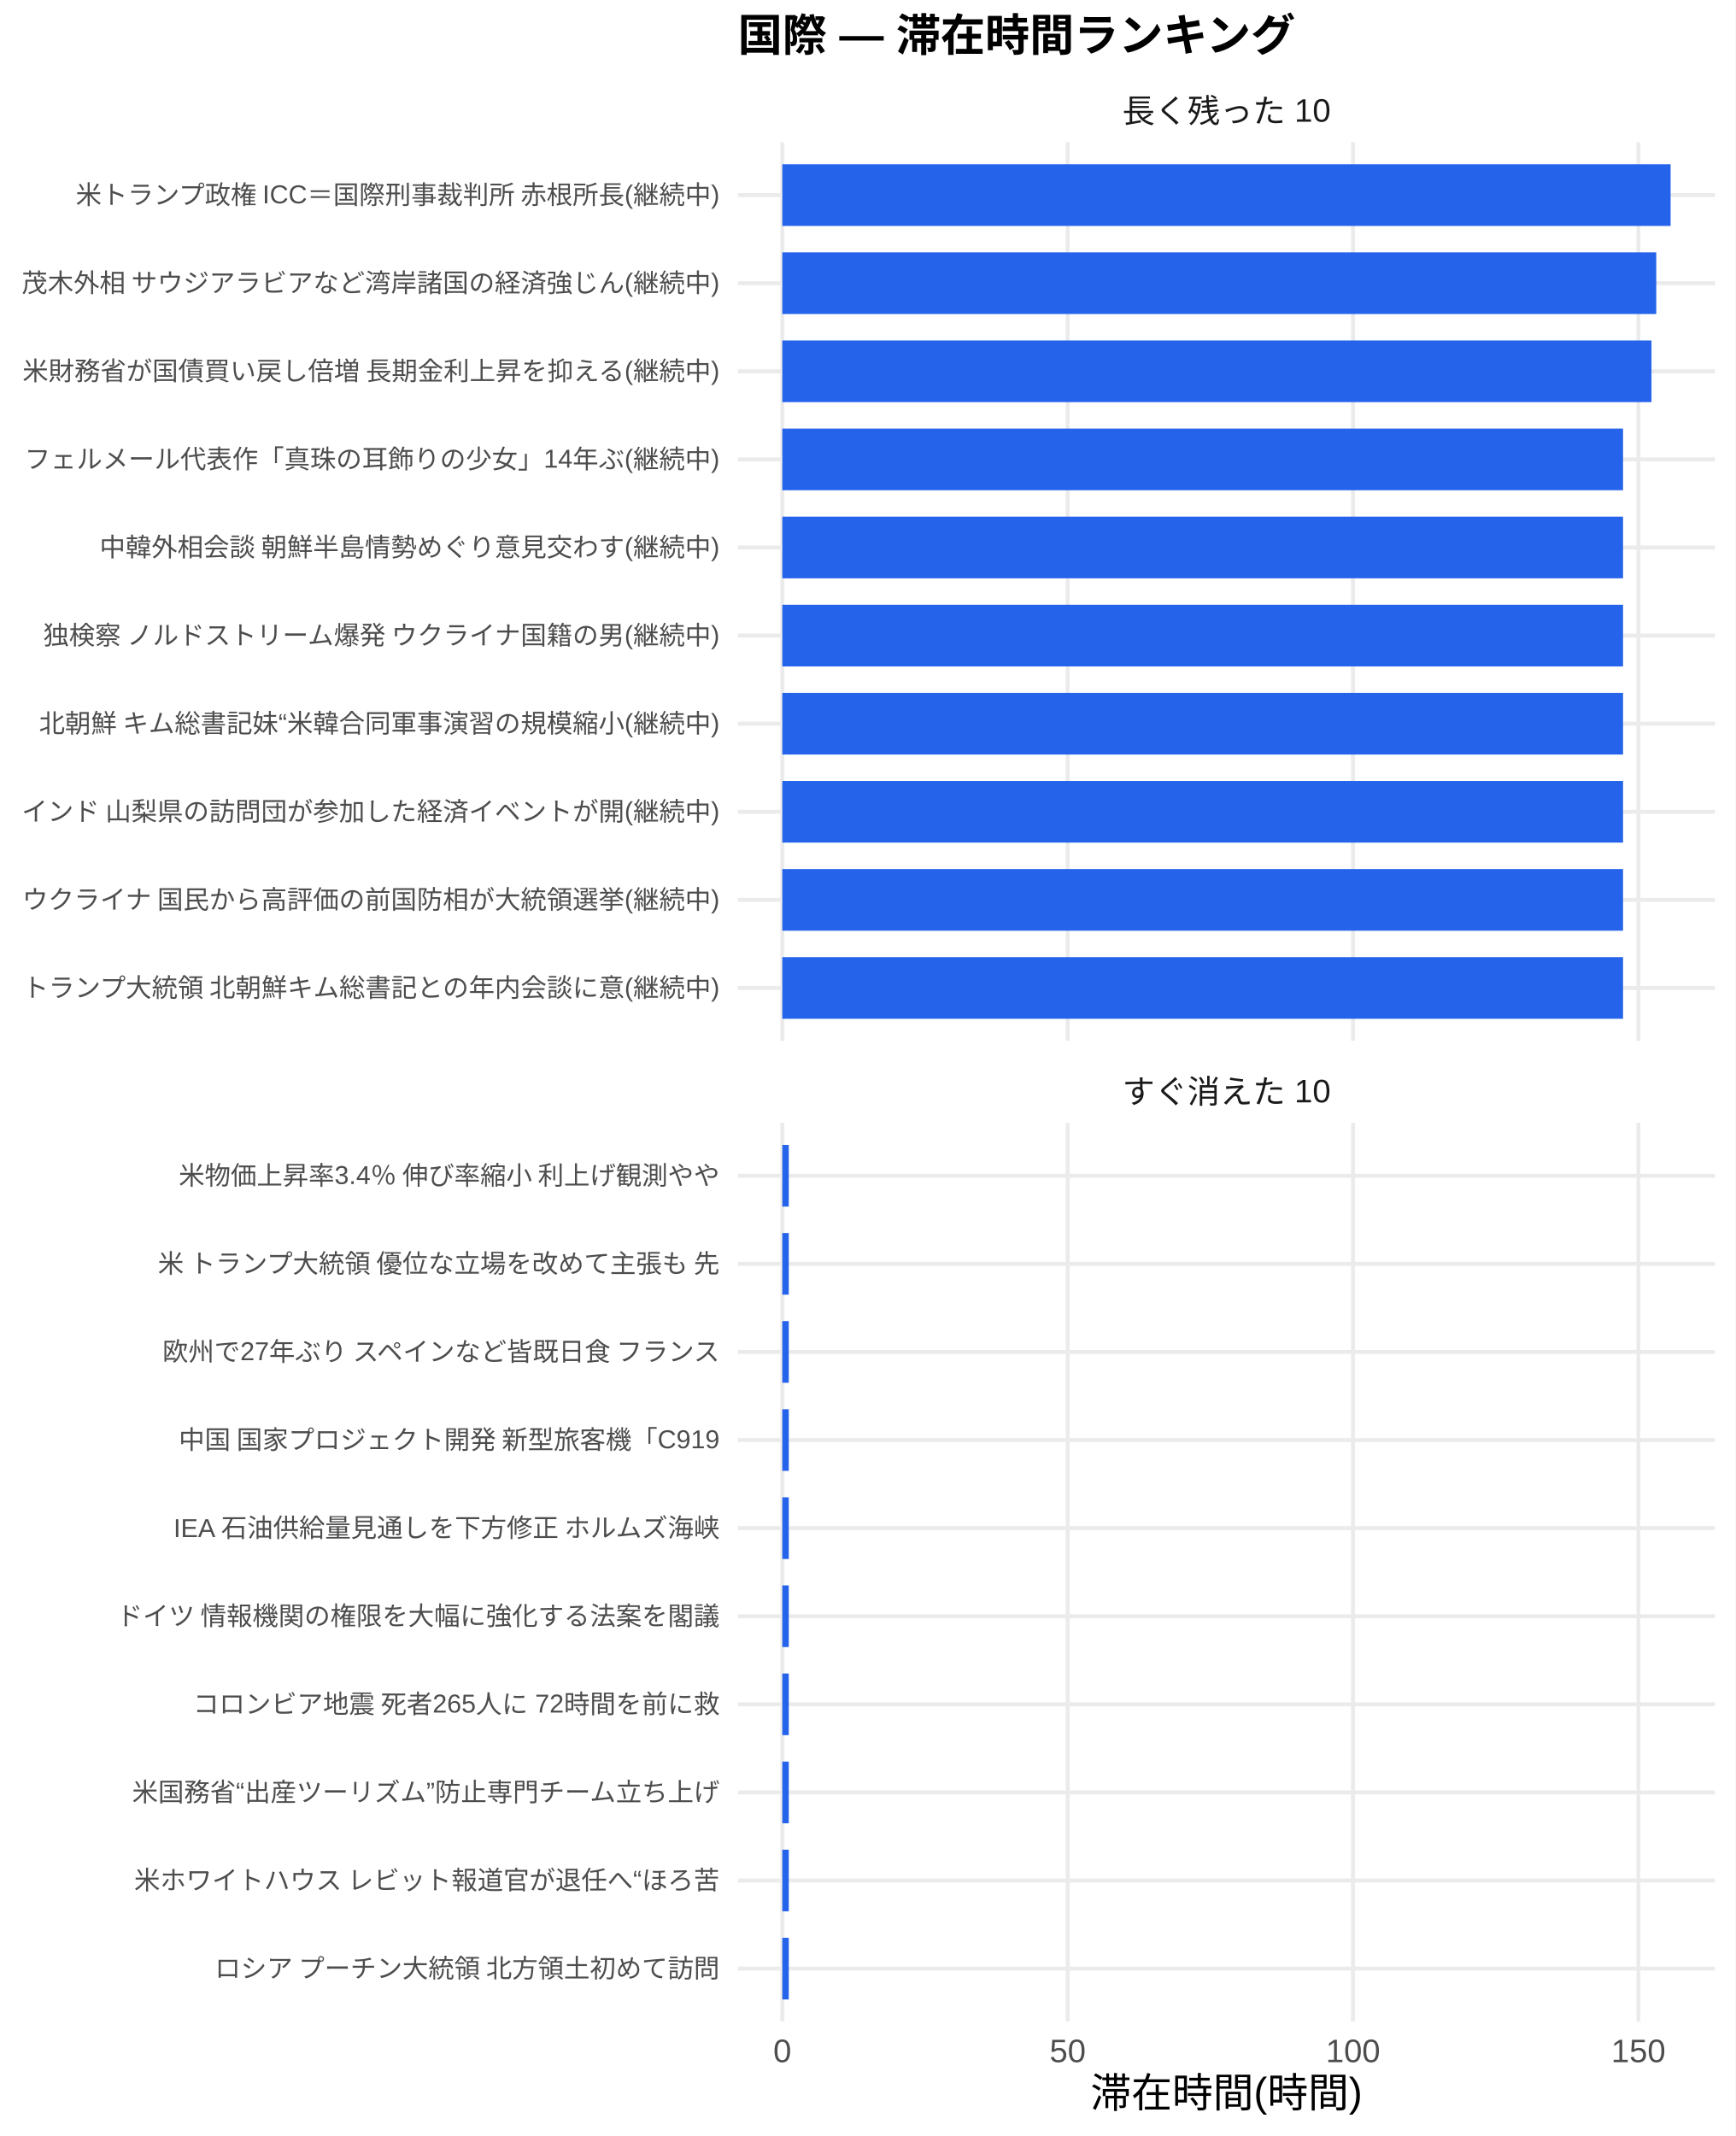
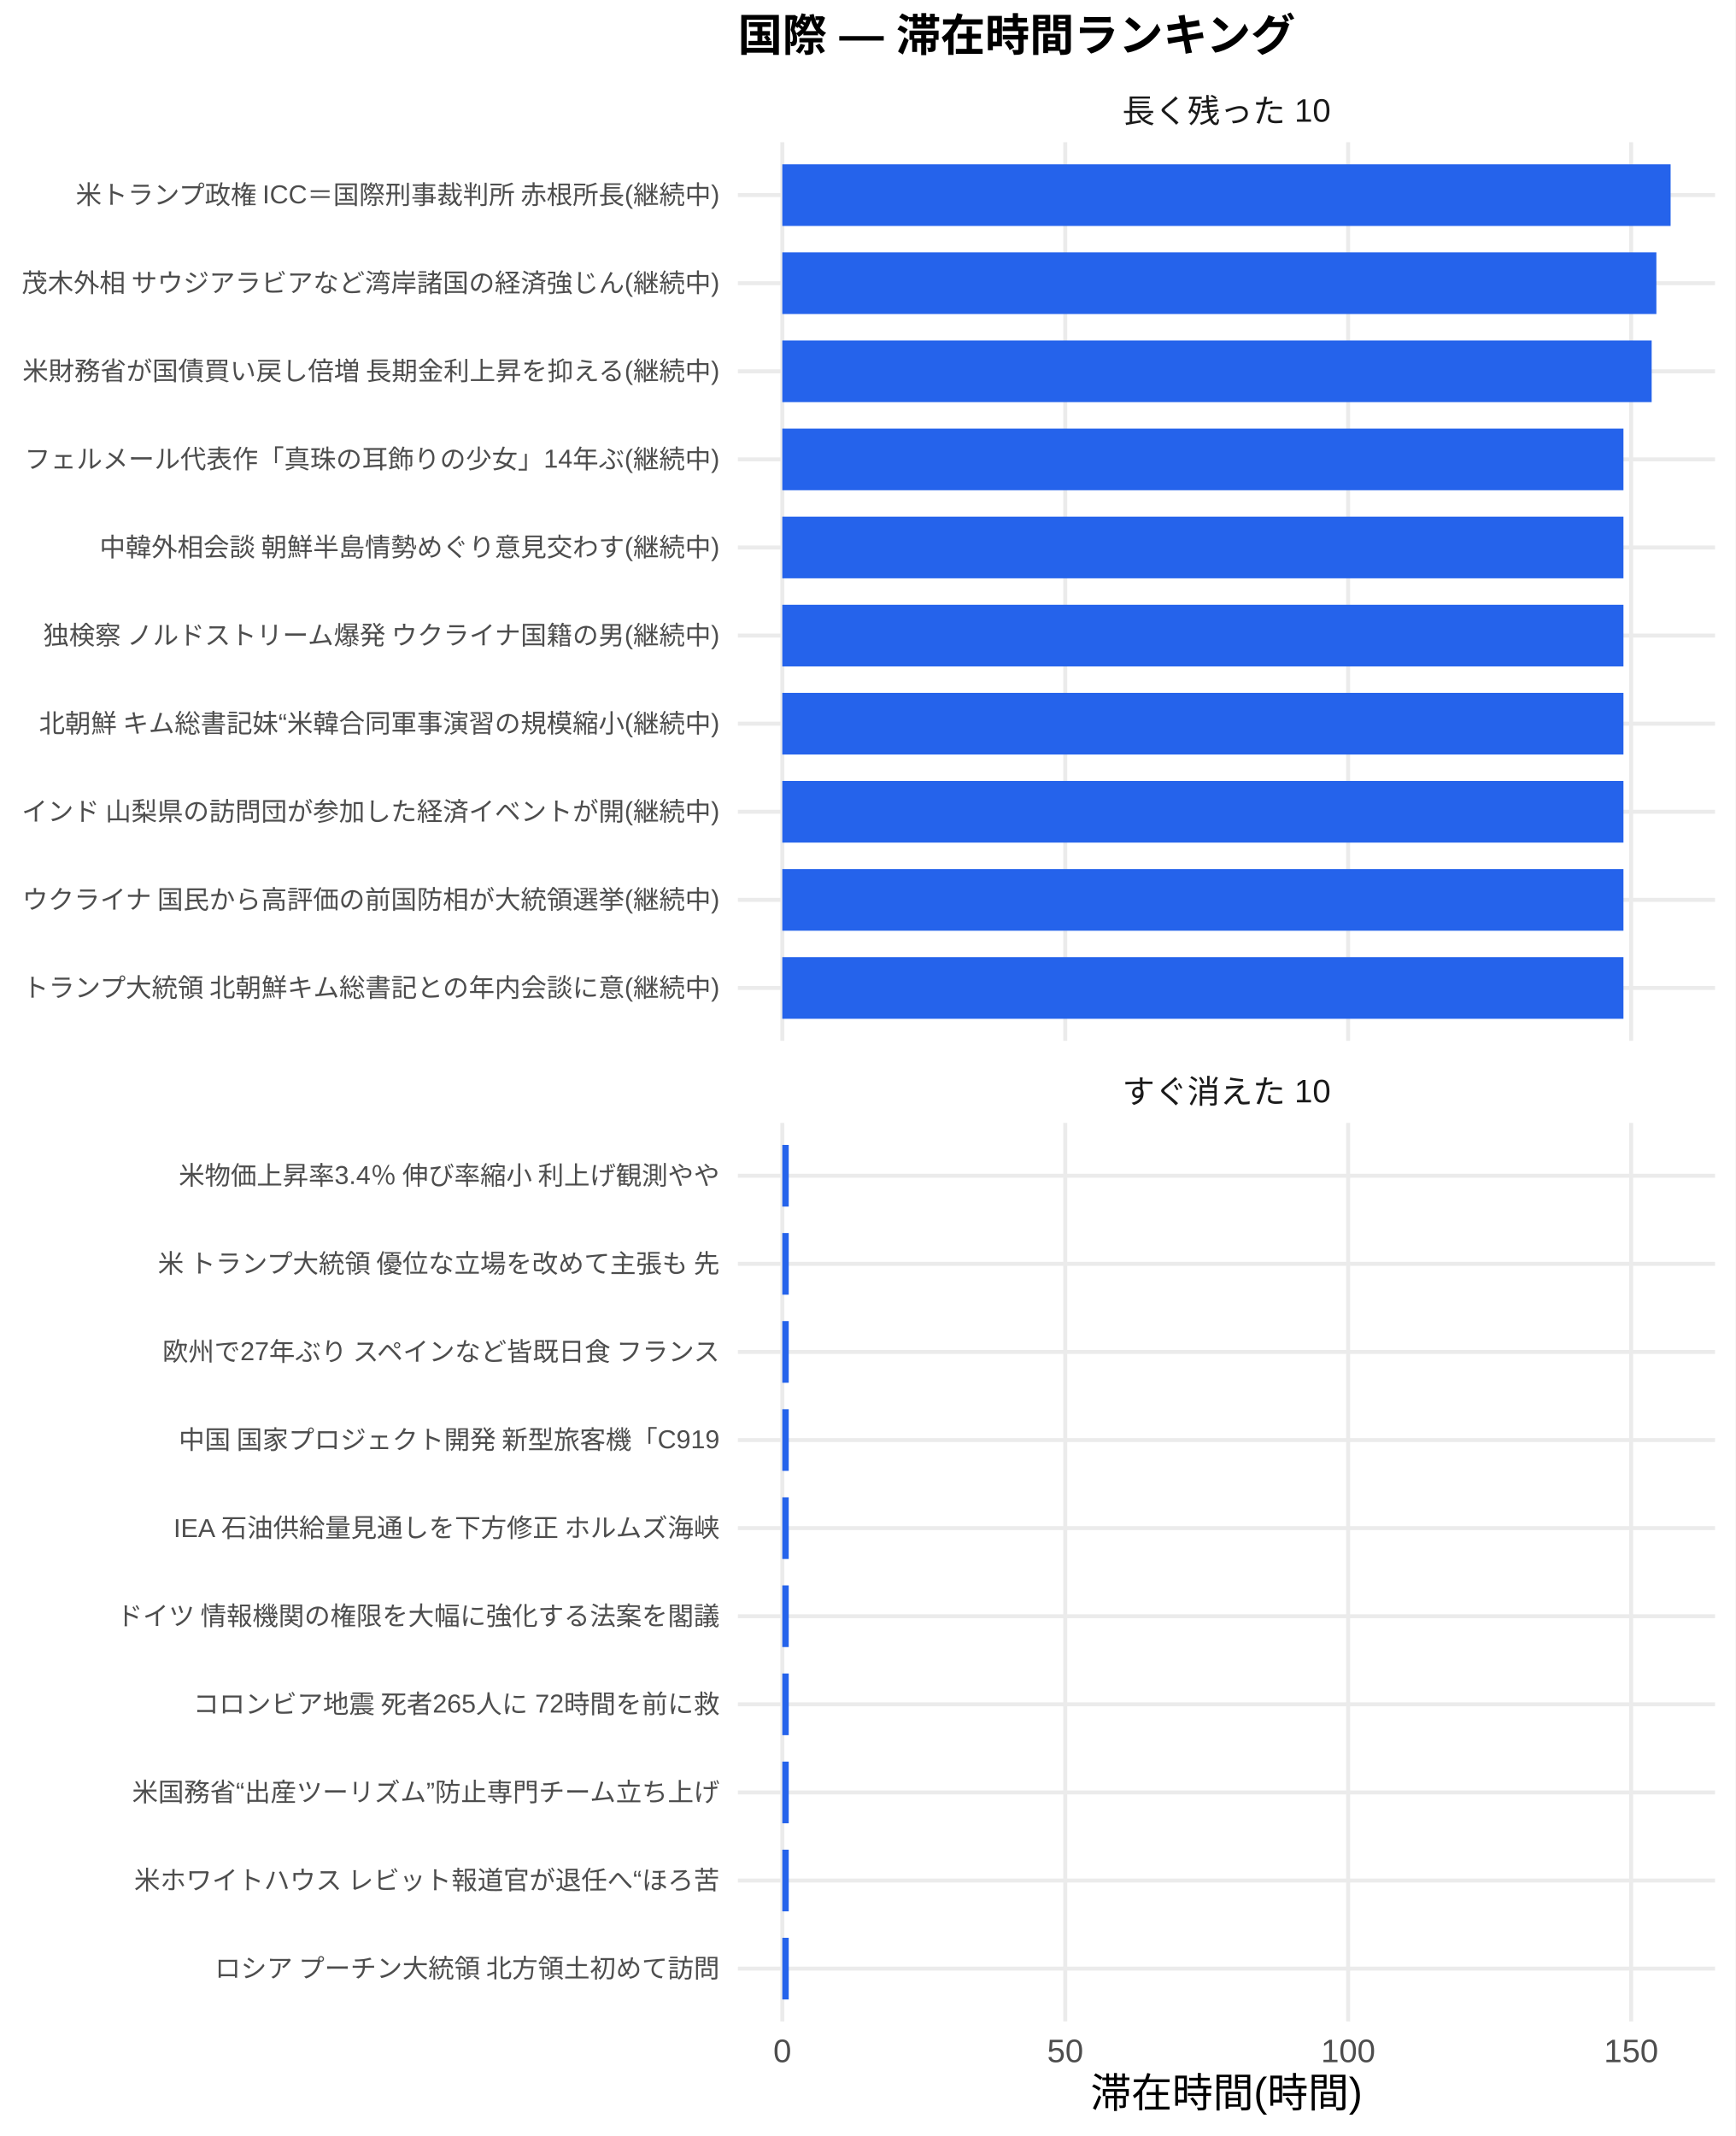
<svg xmlns="http://www.w3.org/2000/svg" width="468.00pt" height="576.00pt" viewBox="0 0 468.00 576.00">
  <g class="svglite">
    <defs>
      <style type="text/css">
    .svglite line, .svglite polyline, .svglite polygon, .svglite path, .svglite rect, .svglite circle {
      fill: none;
      stroke: #000000;
      stroke-linecap: round;
      stroke-linejoin: round;
      stroke-miterlimit: 10.00;
    }
    .svglite text {
      white-space: pre;
    }
    .svglite g.glyphgroup path {
      fill: inherit;
      stroke: none;
    }
  </style>
    </defs>
    <rect width="100%" height="100%" style="stroke: none; fill: #FFFFFF;" />
    <defs>
      <clipPath id="cpMC4wMHw0NjguMDB8MC4wMHw1NzYuMDA=">
        <rect x="0.00" y="0.00" width="468.00" height="576.00" />
      </clipPath>
    </defs>
    <g clip-path="url(#cpMC4wMHw0NjguMDB8MC4wMHw1NzYuMDA=)">
      <rect x="0.00" y="0.00" width="468.00" height="576.00" style="stroke-width: 1.07; stroke: none; fill: #FFFFFF;" />
    </g>
    <defs>
      <clipPath id="cpMTk5LjAwfDQ2Mi41MnwzOC4zNnwyODAuNjc=">
        <rect x="199.00" y="38.36" width="263.52" height="242.31" />
      </clipPath>
    </defs>
    <g clip-path="url(#cpMTk5LjAwfDQ2Mi41MnwzOC4zNnwyODAuNjc=)">
      <polyline points="199.00,266.42 462.52,266.42 " style="stroke-width: 1.07; stroke: #EBEBEB; stroke-linecap: butt;" />
      <polyline points="199.00,242.66 462.52,242.66 " style="stroke-width: 1.07; stroke: #EBEBEB; stroke-linecap: butt;" />
      <polyline points="199.00,218.91 462.52,218.91 " style="stroke-width: 1.07; stroke: #EBEBEB; stroke-linecap: butt;" />
      <polyline points="199.00,195.15 462.52,195.15 " style="stroke-width: 1.07; stroke: #EBEBEB; stroke-linecap: butt;" />
      <polyline points="199.00,171.39 462.52,171.39 " style="stroke-width: 1.07; stroke: #EBEBEB; stroke-linecap: butt;" />
      <polyline points="199.00,147.64 462.52,147.64 " style="stroke-width: 1.07; stroke: #EBEBEB; stroke-linecap: butt;" />
      <polyline points="199.00,123.88 462.52,123.88 " style="stroke-width: 1.07; stroke: #EBEBEB; stroke-linecap: butt;" />
      <polyline points="199.00,100.13 462.52,100.13 " style="stroke-width: 1.07; stroke: #EBEBEB; stroke-linecap: butt;" />
      <polyline points="199.00,76.37 462.52,76.37 " style="stroke-width: 1.07; stroke: #EBEBEB; stroke-linecap: butt;" />
      <polyline points="199.00,52.61 462.52,52.61 " style="stroke-width: 1.07; stroke: #EBEBEB; stroke-linecap: butt;" />
      <polyline points="210.98,280.67 210.98,38.36 " style="stroke-width: 1.07; stroke: #EBEBEB; stroke-linecap: butt;" />
-       <polyline points="287.94,280.67 287.94,38.36 " style="stroke-width: 1.07; stroke: #EBEBEB; stroke-linecap: butt;" />
-       <polyline points="364.89,280.67 364.89,38.36 " style="stroke-width: 1.07; stroke: #EBEBEB; stroke-linecap: butt;" />
-       <polyline points="441.85,280.67 441.85,38.36 " style="stroke-width: 1.07; stroke: #EBEBEB; stroke-linecap: butt;" />
+       <polyline points="287.28,280.67 287.28,38.36 " style="stroke-width: 1.07; stroke: #EBEBEB; stroke-linecap: butt;" />
+       <polyline points="363.58,280.67 363.58,38.36 " style="stroke-width: 1.07; stroke: #EBEBEB; stroke-linecap: butt;" />
+       <polyline points="439.89,280.67 439.89,38.36 " style="stroke-width: 1.07; stroke: #EBEBEB; stroke-linecap: butt;" />
      <rect x="210.98" y="44.30" width="239.56" height="16.63" style="stroke-width: 1.07; stroke: none; stroke-linecap: butt; stroke-linejoin: miter; fill: #2563EB;" />
-       <rect x="210.98" y="68.05" width="235.69" height="16.63" style="stroke-width: 1.07; stroke: none; stroke-linecap: butt; stroke-linejoin: miter; fill: #2563EB;" />
-       <rect x="210.98" y="91.81" width="234.40" height="16.63" style="stroke-width: 1.07; stroke: none; stroke-linecap: butt; stroke-linejoin: miter; fill: #2563EB;" />
-       <rect x="210.98" y="115.57" width="226.73" height="16.63" style="stroke-width: 1.07; stroke: none; stroke-linecap: butt; stroke-linejoin: miter; fill: #2563EB;" />
-       <rect x="210.98" y="139.32" width="226.73" height="16.63" style="stroke-width: 1.07; stroke: none; stroke-linecap: butt; stroke-linejoin: miter; fill: #2563EB;" />
-       <rect x="210.98" y="163.08" width="226.73" height="16.63" style="stroke-width: 1.07; stroke: none; stroke-linecap: butt; stroke-linejoin: miter; fill: #2563EB;" />
-       <rect x="210.98" y="186.84" width="226.73" height="16.63" style="stroke-width: 1.07; stroke: none; stroke-linecap: butt; stroke-linejoin: miter; fill: #2563EB;" />
-       <rect x="210.98" y="210.59" width="226.73" height="16.63" style="stroke-width: 1.07; stroke: none; stroke-linecap: butt; stroke-linejoin: miter; fill: #2563EB;" />
-       <rect x="210.98" y="234.35" width="226.73" height="16.63" style="stroke-width: 1.07; stroke: none; stroke-linecap: butt; stroke-linejoin: miter; fill: #2563EB;" />
-       <rect x="210.98" y="258.10" width="226.73" height="16.63" style="stroke-width: 1.07; stroke: none; stroke-linecap: butt; stroke-linejoin: miter; fill: #2563EB;" />
+       <rect x="210.98" y="68.05" width="235.72" height="16.63" style="stroke-width: 1.07; stroke: none; stroke-linecap: butt; stroke-linejoin: miter; fill: #2563EB;" />
+       <rect x="210.98" y="91.81" width="234.45" height="16.63" style="stroke-width: 1.07; stroke: none; stroke-linecap: butt; stroke-linejoin: miter; fill: #2563EB;" />
+       <rect x="210.98" y="115.57" width="226.84" height="16.63" style="stroke-width: 1.07; stroke: none; stroke-linecap: butt; stroke-linejoin: miter; fill: #2563EB;" />
+       <rect x="210.98" y="139.32" width="226.84" height="16.63" style="stroke-width: 1.07; stroke: none; stroke-linecap: butt; stroke-linejoin: miter; fill: #2563EB;" />
+       <rect x="210.98" y="163.08" width="226.84" height="16.63" style="stroke-width: 1.07; stroke: none; stroke-linecap: butt; stroke-linejoin: miter; fill: #2563EB;" />
+       <rect x="210.98" y="186.84" width="226.84" height="16.63" style="stroke-width: 1.07; stroke: none; stroke-linecap: butt; stroke-linejoin: miter; fill: #2563EB;" />
+       <rect x="210.98" y="210.59" width="226.84" height="16.63" style="stroke-width: 1.07; stroke: none; stroke-linecap: butt; stroke-linejoin: miter; fill: #2563EB;" />
+       <rect x="210.98" y="234.35" width="226.84" height="16.63" style="stroke-width: 1.07; stroke: none; stroke-linecap: butt; stroke-linejoin: miter; fill: #2563EB;" />
+       <rect x="210.98" y="258.10" width="226.84" height="16.63" style="stroke-width: 1.07; stroke: none; stroke-linecap: butt; stroke-linejoin: miter; fill: #2563EB;" />
    </g>
    <g clip-path="url(#cpMC4wMHw0NjguMDB8MC4wMHw1NzYuMDA=)">
</g>
    <defs>
      <clipPath id="cpMTk5LjAwfDQ2Mi41MnwzMDIuODB8NTQ1LjEy">
        <rect x="199.00" y="302.80" width="263.52" height="242.31" />
      </clipPath>
    </defs>
    <g clip-path="url(#cpMTk5LjAwfDQ2Mi41MnwzMDIuODB8NTQ1LjEy)">
      <polyline points="199.00,530.86 462.52,530.86 " style="stroke-width: 1.07; stroke: #EBEBEB; stroke-linecap: butt;" />
      <polyline points="199.00,507.11 462.52,507.11 " style="stroke-width: 1.07; stroke: #EBEBEB; stroke-linecap: butt;" />
      <polyline points="199.00,483.35 462.52,483.35 " style="stroke-width: 1.07; stroke: #EBEBEB; stroke-linecap: butt;" />
      <polyline points="199.00,459.59 462.52,459.59 " style="stroke-width: 1.07; stroke: #EBEBEB; stroke-linecap: butt;" />
      <polyline points="199.00,435.84 462.52,435.84 " style="stroke-width: 1.07; stroke: #EBEBEB; stroke-linecap: butt;" />
      <polyline points="199.00,412.08 462.52,412.08 " style="stroke-width: 1.07; stroke: #EBEBEB; stroke-linecap: butt;" />
      <polyline points="199.00,388.33 462.52,388.33 " style="stroke-width: 1.07; stroke: #EBEBEB; stroke-linecap: butt;" />
      <polyline points="199.00,364.57 462.52,364.57 " style="stroke-width: 1.07; stroke: #EBEBEB; stroke-linecap: butt;" />
      <polyline points="199.00,340.81 462.52,340.81 " style="stroke-width: 1.07; stroke: #EBEBEB; stroke-linecap: butt;" />
      <polyline points="199.00,317.06 462.52,317.06 " style="stroke-width: 1.07; stroke: #EBEBEB; stroke-linecap: butt;" />
      <polyline points="210.98,545.12 210.98,302.80 " style="stroke-width: 1.07; stroke: #EBEBEB; stroke-linecap: butt;" />
-       <polyline points="287.94,545.12 287.94,302.80 " style="stroke-width: 1.07; stroke: #EBEBEB; stroke-linecap: butt;" />
-       <polyline points="364.89,545.12 364.89,302.80 " style="stroke-width: 1.07; stroke: #EBEBEB; stroke-linecap: butt;" />
-       <polyline points="441.85,545.12 441.85,302.80 " style="stroke-width: 1.07; stroke: #EBEBEB; stroke-linecap: butt;" />
-       <rect x="210.98" y="308.74" width="1.74" height="16.63" style="stroke-width: 1.07; stroke: none; stroke-linecap: butt; stroke-linejoin: miter; fill: #2563EB;" />
-       <rect x="210.98" y="332.50" width="1.74" height="16.63" style="stroke-width: 1.07; stroke: none; stroke-linecap: butt; stroke-linejoin: miter; fill: #2563EB;" />
-       <rect x="210.98" y="356.25" width="1.74" height="16.63" style="stroke-width: 1.07; stroke: none; stroke-linecap: butt; stroke-linejoin: miter; fill: #2563EB;" />
-       <rect x="210.98" y="380.01" width="1.74" height="16.63" style="stroke-width: 1.07; stroke: none; stroke-linecap: butt; stroke-linejoin: miter; fill: #2563EB;" />
-       <rect x="210.98" y="403.77" width="1.74" height="16.63" style="stroke-width: 1.07; stroke: none; stroke-linecap: butt; stroke-linejoin: miter; fill: #2563EB;" />
-       <rect x="210.98" y="427.52" width="1.74" height="16.63" style="stroke-width: 1.07; stroke: none; stroke-linecap: butt; stroke-linejoin: miter; fill: #2563EB;" />
-       <rect x="210.98" y="451.28" width="1.74" height="16.63" style="stroke-width: 1.07; stroke: none; stroke-linecap: butt; stroke-linejoin: miter; fill: #2563EB;" />
-       <rect x="210.98" y="475.04" width="1.74" height="16.63" style="stroke-width: 1.07; stroke: none; stroke-linecap: butt; stroke-linejoin: miter; fill: #2563EB;" />
-       <rect x="210.98" y="498.79" width="1.74" height="16.63" style="stroke-width: 1.07; stroke: none; stroke-linecap: butt; stroke-linejoin: miter; fill: #2563EB;" />
-       <rect x="210.98" y="522.55" width="1.74" height="16.63" style="stroke-width: 1.07; stroke: none; stroke-linecap: butt; stroke-linejoin: miter; fill: #2563EB;" />
+       <polyline points="287.28,545.12 287.28,302.80 " style="stroke-width: 1.07; stroke: #EBEBEB; stroke-linecap: butt;" />
+       <polyline points="363.58,545.12 363.58,302.80 " style="stroke-width: 1.07; stroke: #EBEBEB; stroke-linecap: butt;" />
+       <polyline points="439.89,545.12 439.89,302.80 " style="stroke-width: 1.07; stroke: #EBEBEB; stroke-linecap: butt;" />
+       <rect x="210.98" y="308.74" width="1.73" height="16.63" style="stroke-width: 1.07; stroke: none; stroke-linecap: butt; stroke-linejoin: miter; fill: #2563EB;" />
+       <rect x="210.98" y="332.50" width="1.73" height="16.63" style="stroke-width: 1.07; stroke: none; stroke-linecap: butt; stroke-linejoin: miter; fill: #2563EB;" />
+       <rect x="210.98" y="356.25" width="1.73" height="16.63" style="stroke-width: 1.07; stroke: none; stroke-linecap: butt; stroke-linejoin: miter; fill: #2563EB;" />
+       <rect x="210.98" y="380.01" width="1.73" height="16.63" style="stroke-width: 1.07; stroke: none; stroke-linecap: butt; stroke-linejoin: miter; fill: #2563EB;" />
+       <rect x="210.98" y="403.77" width="1.73" height="16.63" style="stroke-width: 1.07; stroke: none; stroke-linecap: butt; stroke-linejoin: miter; fill: #2563EB;" />
+       <rect x="210.98" y="427.52" width="1.73" height="16.63" style="stroke-width: 1.07; stroke: none; stroke-linecap: butt; stroke-linejoin: miter; fill: #2563EB;" />
+       <rect x="210.98" y="451.28" width="1.73" height="16.63" style="stroke-width: 1.07; stroke: none; stroke-linecap: butt; stroke-linejoin: miter; fill: #2563EB;" />
+       <rect x="210.98" y="475.04" width="1.73" height="16.63" style="stroke-width: 1.07; stroke: none; stroke-linecap: butt; stroke-linejoin: miter; fill: #2563EB;" />
+       <rect x="210.98" y="498.79" width="1.73" height="16.63" style="stroke-width: 1.07; stroke: none; stroke-linecap: butt; stroke-linejoin: miter; fill: #2563EB;" />
+       <rect x="210.98" y="522.55" width="1.73" height="16.63" style="stroke-width: 1.07; stroke: none; stroke-linecap: butt; stroke-linejoin: miter; fill: #2563EB;" />
    </g>
    <g clip-path="url(#cpMC4wMHw0NjguMDB8MC4wMHw1NzYuMDA=)">
</g>
    <defs>
      <clipPath id="cpMTk5LjAwfDQ2Mi41MnwyODYuMTV8MzAyLjgw">
        <rect x="199.00" y="286.15" width="263.52" height="16.65" />
      </clipPath>
    </defs>
    <g clip-path="url(#cpMTk5LjAwfDQ2Mi41MnwyODYuMTV8MzAyLjgw)">
      <text x="330.76" y="297.50" text-anchor="middle" style="font-size: 8.80px;fill: #1A1A1A; font-family: &quot;Liberation Sans&quot;;" textLength="56.20px" lengthAdjust="spacingAndGlyphs">すぐ消えた 10</text>
    </g>
    <g clip-path="url(#cpMC4wMHw0NjguMDB8MC4wMHw1NzYuMDA=)">
</g>
    <defs>
      <clipPath id="cpMTk5LjAwfDQ2Mi41MnwyMS43MXwzOC4zNg==">
        <rect x="199.00" y="21.71" width="263.52" height="16.65" />
      </clipPath>
    </defs>
    <g clip-path="url(#cpMTk5LjAwfDQ2Mi41MnwyMS43MXwzOC4zNg==)">
      <text x="330.76" y="33.06" text-anchor="middle" style="font-size: 8.80px;fill: #1A1A1A; font-family: &quot;Liberation Sans&quot;;" textLength="56.20px" lengthAdjust="spacingAndGlyphs">長く残った 10</text>
    </g>
    <g clip-path="url(#cpMC4wMHw0NjguMDB8MC4wMHw1NzYuMDA=)">
      <text x="210.98" y="556.10" text-anchor="middle" style="font-size: 8.80px;fill: #4D4D4D; font-family: &quot;Liberation Sans&quot;;" textLength="4.89px" lengthAdjust="spacingAndGlyphs">0</text>
-       <text x="287.94" y="556.10" text-anchor="middle" style="font-size: 8.80px;fill: #4D4D4D; font-family: &quot;Liberation Sans&quot;;" textLength="9.78px" lengthAdjust="spacingAndGlyphs">50</text>
-       <text x="364.89" y="556.10" text-anchor="middle" style="font-size: 8.80px;fill: #4D4D4D; font-family: &quot;Liberation Sans&quot;;" textLength="14.67px" lengthAdjust="spacingAndGlyphs">100</text>
-       <text x="441.85" y="556.10" text-anchor="middle" style="font-size: 8.80px;fill: #4D4D4D; font-family: &quot;Liberation Sans&quot;;" textLength="14.67px" lengthAdjust="spacingAndGlyphs">150</text>
+       <text x="287.28" y="556.10" text-anchor="middle" style="font-size: 8.80px;fill: #4D4D4D; font-family: &quot;Liberation Sans&quot;;" textLength="9.78px" lengthAdjust="spacingAndGlyphs">50</text>
+       <text x="363.58" y="556.10" text-anchor="middle" style="font-size: 8.80px;fill: #4D4D4D; font-family: &quot;Liberation Sans&quot;;" textLength="14.67px" lengthAdjust="spacingAndGlyphs">100</text>
+       <text x="439.89" y="556.10" text-anchor="middle" style="font-size: 8.80px;fill: #4D4D4D; font-family: &quot;Liberation Sans&quot;;" textLength="14.67px" lengthAdjust="spacingAndGlyphs">150</text>
      <text x="194.07" y="268.83" text-anchor="end" style="font-size: 7.00px;fill: #4D4D4D; font-family: &quot;Liberation Sans&quot;;" textLength="188.59px" lengthAdjust="spacingAndGlyphs">トランプ大統領 北朝鮮キム総書記との年内会談に意(継続中)</text>
      <text x="194.07" y="245.07" text-anchor="end" style="font-size: 7.00px;fill: #4D4D4D; font-family: &quot;Liberation Sans&quot;;" textLength="188.59px" lengthAdjust="spacingAndGlyphs">ウクライナ 国民から高評価の前国防相が大統領選挙(継続中)</text>
      <text x="194.07" y="221.31" text-anchor="end" style="font-size: 7.00px;fill: #4D4D4D; font-family: &quot;Liberation Sans&quot;;" textLength="188.59px" lengthAdjust="spacingAndGlyphs">インド 山梨県の訪問団が参加した経済イベントが開(継続中)</text>
      <text x="194.07" y="197.56" text-anchor="end" style="font-size: 7.00px;fill: #4D4D4D; font-family: &quot;Liberation Sans&quot;;" textLength="183.92px" lengthAdjust="spacingAndGlyphs">北朝鮮 キム総書記妹“米韓合同軍事演習の規模縮小(継続中)</text>
      <text x="194.07" y="173.80" text-anchor="end" style="font-size: 7.00px;fill: #4D4D4D; font-family: &quot;Liberation Sans&quot;;" textLength="183.53px" lengthAdjust="spacingAndGlyphs">独検察 ノルドストリーム爆発 ウクライナ国籍の男(継続中)</text>
      <text x="194.07" y="150.05" text-anchor="end" style="font-size: 7.00px;fill: #4D4D4D; font-family: &quot;Liberation Sans&quot;;" textLength="167.59px" lengthAdjust="spacingAndGlyphs">中韓外相会談 朝鮮半島情勢めぐり意見交わす(継続中)</text>
      <text x="194.07" y="126.29" text-anchor="end" style="font-size: 7.00px;fill: #4D4D4D; font-family: &quot;Liberation Sans&quot;;" textLength="187.44px" lengthAdjust="spacingAndGlyphs">フェルメール代表作「真珠の耳飾りの少女」14年ぶ(継続中)</text>
      <text x="194.07" y="102.53" text-anchor="end" style="font-size: 7.00px;fill: #4D4D4D; font-family: &quot;Liberation Sans&quot;;" textLength="188.59px" lengthAdjust="spacingAndGlyphs">米財務省が国債買い戻し倍増 長期金利上昇を抑える(継続中)</text>
      <text x="194.07" y="78.78" text-anchor="end" style="font-size: 7.00px;fill: #4D4D4D; font-family: &quot;Liberation Sans&quot;;" textLength="188.59px" lengthAdjust="spacingAndGlyphs">茂木外相 サウジアラビアなど湾岸諸国の経済強じん(継続中)</text>
      <text x="194.07" y="55.02" text-anchor="end" style="font-size: 7.00px;fill: #4D4D4D; font-family: &quot;Liberation Sans&quot;;" textLength="174.59px" lengthAdjust="spacingAndGlyphs">米トランプ政権 ICC＝国際刑事裁判所 赤根所長(継続中)</text>
      <text x="194.07" y="533.27" text-anchor="end" style="font-size: 7.00px;fill: #4D4D4D; font-family: &quot;Liberation Sans&quot;;" textLength="136.88px" lengthAdjust="spacingAndGlyphs">ロシア プーチン大統領 北方領土初めて訪問</text>
      <text x="194.07" y="509.51" text-anchor="end" style="font-size: 7.00px;fill: #4D4D4D; font-family: &quot;Liberation Sans&quot;;" textLength="158.27px" lengthAdjust="spacingAndGlyphs">米ホワイトハウス レビット報道官が退任へ“ほろ苦</text>
      <text x="194.07" y="485.76" text-anchor="end" style="font-size: 7.00px;fill: #4D4D4D; font-family: &quot;Liberation Sans&quot;;" textLength="158.66px" lengthAdjust="spacingAndGlyphs">米国務省“出産ツーリズム”防止専門チーム立ち上げ</text>
      <text x="194.07" y="462.00" text-anchor="end" style="font-size: 7.00px;fill: #4D4D4D; font-family: &quot;Liberation Sans&quot;;" textLength="142.33px" lengthAdjust="spacingAndGlyphs">コロンビア地震 死者265人に 72時間を前に救</text>
      <text x="194.07" y="438.25" text-anchor="end" style="font-size: 7.00px;fill: #4D4D4D; font-family: &quot;Liberation Sans&quot;;" textLength="162.94px" lengthAdjust="spacingAndGlyphs">ドイツ 情報機関の権限を大幅に強化する法案を閣議</text>
      <text x="194.07" y="414.49" text-anchor="end" style="font-size: 7.00px;fill: #4D4D4D; font-family: &quot;Liberation Sans&quot;;" textLength="147.77px" lengthAdjust="spacingAndGlyphs">IEA 石油供給量見通しを下方修正 ホルムズ海峡</text>
      <text x="194.07" y="390.73" text-anchor="end" style="font-size: 7.00px;fill: #4D4D4D; font-family: &quot;Liberation Sans&quot;;" textLength="146.61px" lengthAdjust="spacingAndGlyphs">中国 国家プロジェクト開発 新型旅客機「C919</text>
      <text x="194.07" y="366.98" text-anchor="end" style="font-size: 7.00px;fill: #4D4D4D; font-family: &quot;Liberation Sans&quot;;" textLength="151.66px" lengthAdjust="spacingAndGlyphs">欧州で27年ぶり スペインなど皆既日食 フランス</text>
      <text x="194.07" y="343.22" text-anchor="end" style="font-size: 7.00px;fill: #4D4D4D; font-family: &quot;Liberation Sans&quot;;" textLength="152.81px" lengthAdjust="spacingAndGlyphs">米 トランプ大統領 優位な立場を改めて主張も 先</text>
      <text x="194.07" y="319.47" text-anchor="end" style="font-size: 7.00px;fill: #4D4D4D; font-family: &quot;Liberation Sans&quot;;" textLength="146.59px" lengthAdjust="spacingAndGlyphs">米物価上昇率3.4％ 伸び率縮小 利上げ観測やや</text>
      <text x="330.76" y="568.24" text-anchor="middle" style="font-size: 11.00px; font-family: &quot;Liberation Sans&quot;;" textLength="73.31px" lengthAdjust="spacingAndGlyphs">滞在時間(時間)</text>
      <text x="199.00" y="13.74" style="font-size: 12.00px; font-weight: bold; font-family: &quot;Liberation Sans&quot;;" textLength="150.66px" lengthAdjust="spacingAndGlyphs">国際 — 滞在時間ランキング</text>
    </g>
  </g>
</svg>
